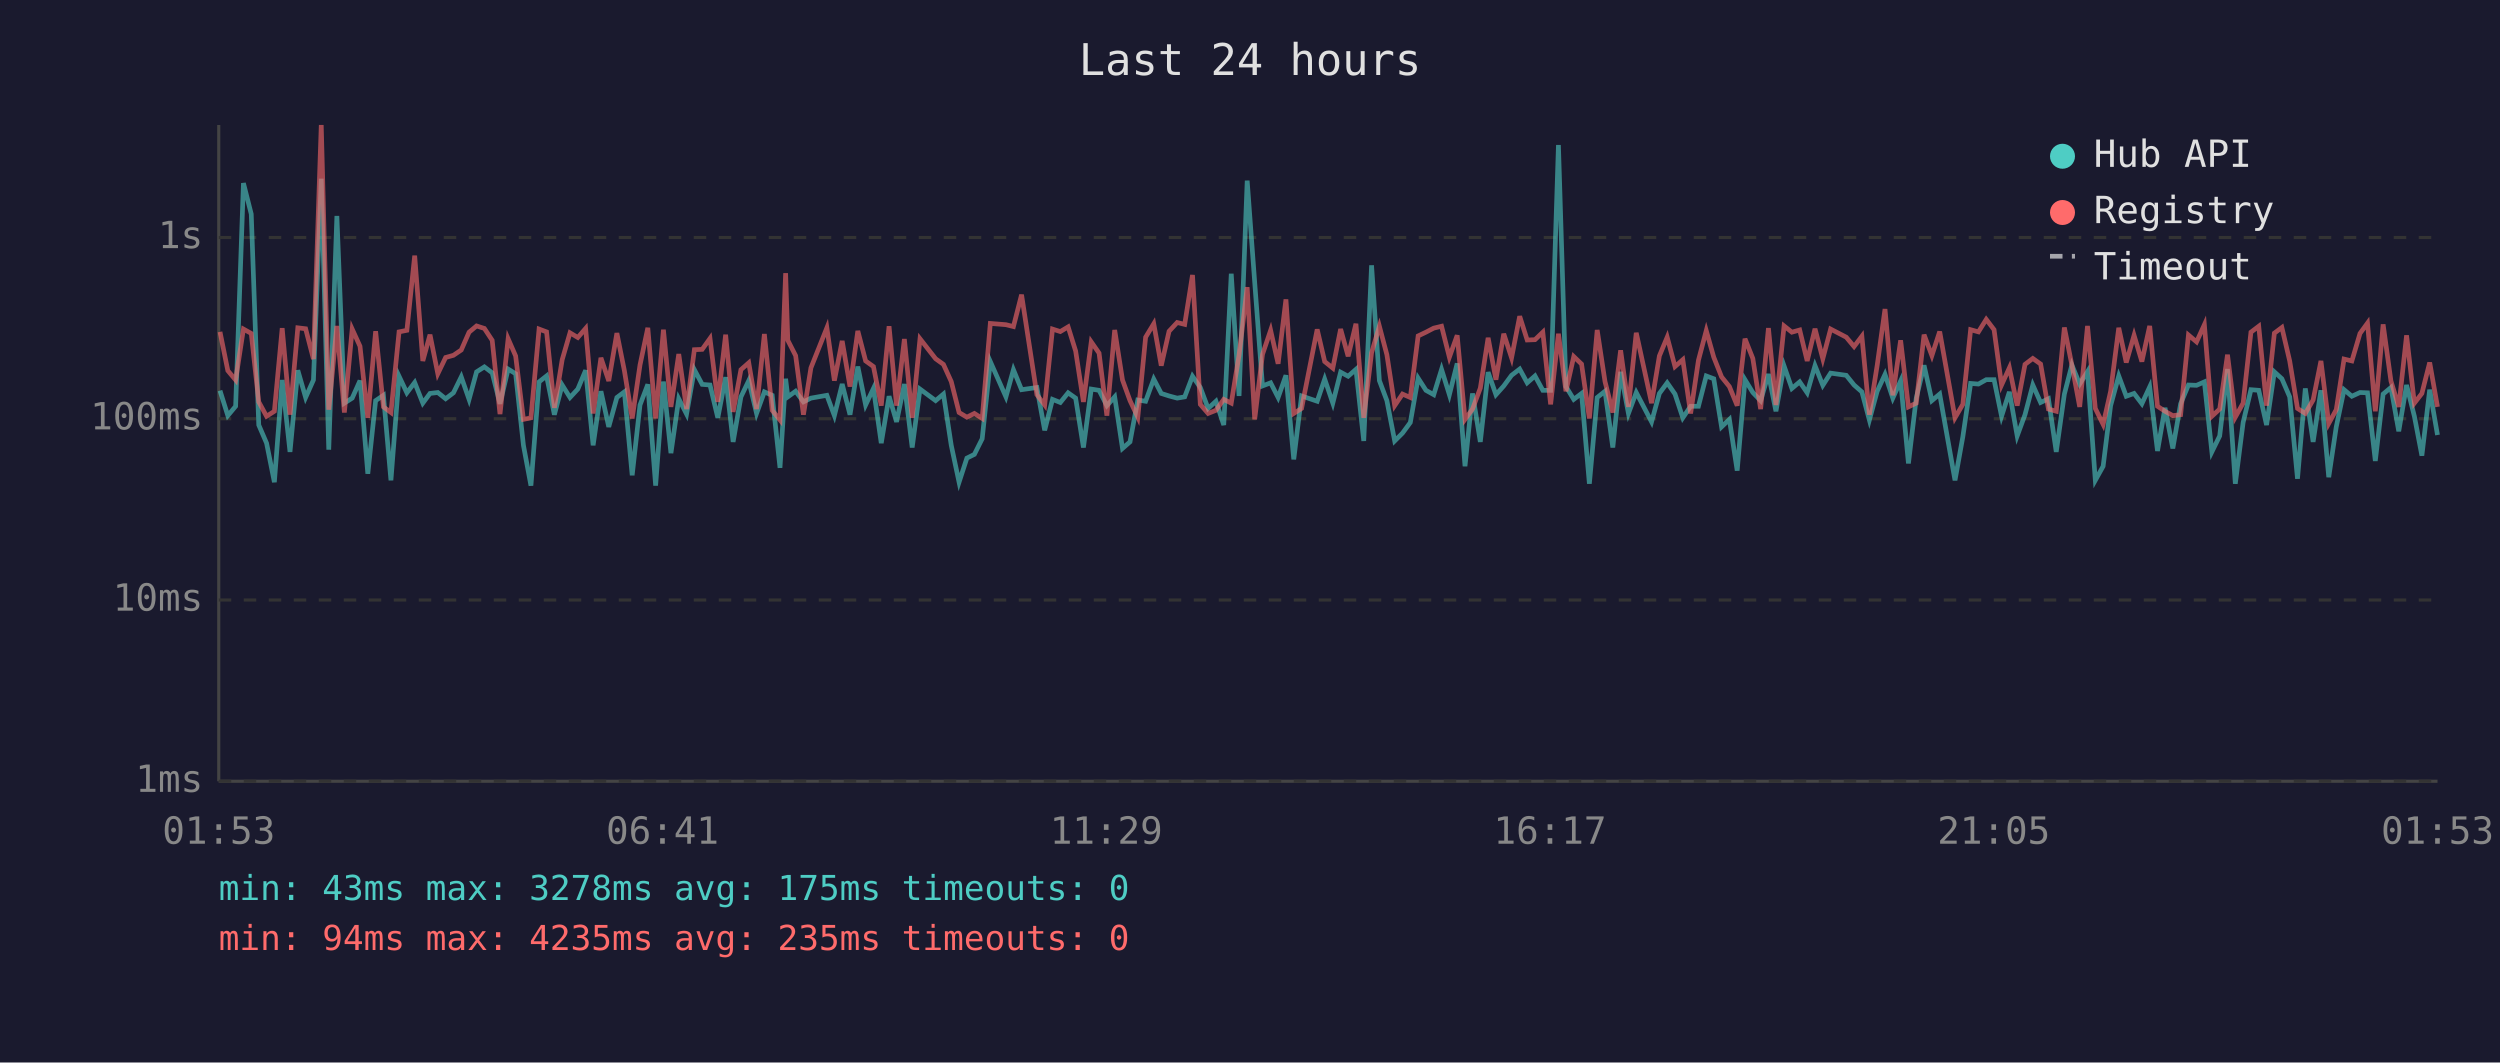
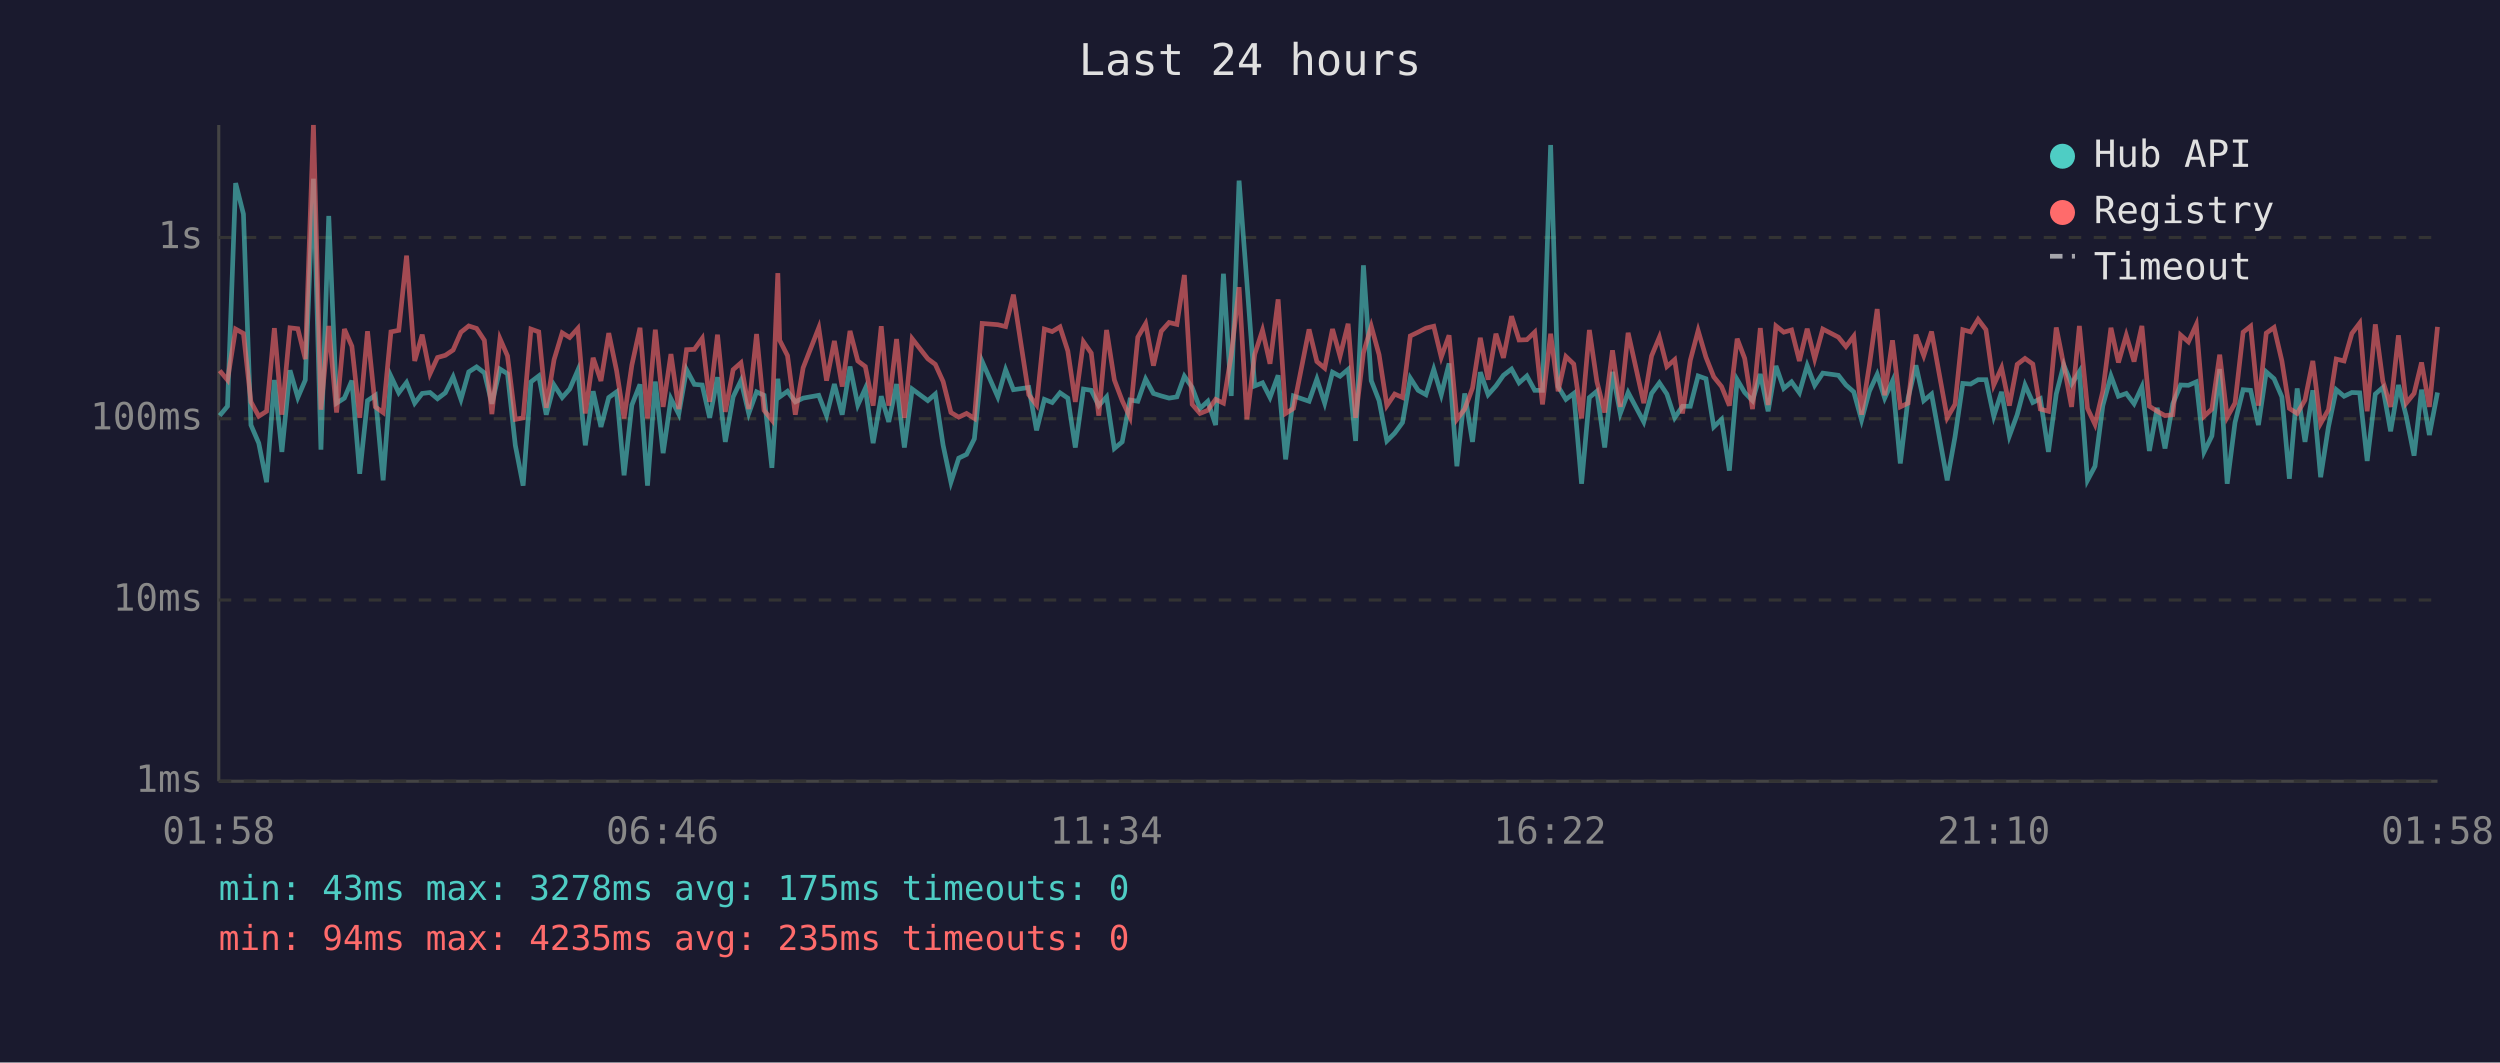
<svg xmlns="http://www.w3.org/2000/svg" viewBox="0 0 800 340" font-family="monospace" font-size="12">
  <rect width="800" height="340" fill="#1a1a2e" />
  <text x="400" y="24" fill="#e0e0e0" font-size="14" text-anchor="middle">Last 24 hours</text>
  <line x1="70" y1="40" x2="70" y2="250" stroke="#444" stroke-width="1" />
  <line x1="70" y1="250" x2="780" y2="250" stroke="#444" stroke-width="1" />
  <line x1="70" y1="250" x2="780" y2="250" stroke="#333" stroke-width="1" stroke-dasharray="4" />
  <text x="65" y="250" fill="#888" text-anchor="end" dominant-baseline="middle">1ms</text>
  <line x1="70" y1="192" x2="780" y2="192" stroke="#333" stroke-width="1" stroke-dasharray="4" />
  <text x="65" y="192" fill="#888" text-anchor="end" dominant-baseline="middle">10ms</text>
  <line x1="70" y1="134" x2="780" y2="134" stroke="#333" stroke-width="1" stroke-dasharray="4" />
  <text x="65" y="134" fill="#888" text-anchor="end" dominant-baseline="middle">100ms</text>
  <line x1="70" y1="76" x2="780" y2="76" stroke="#333" stroke-width="1" stroke-dasharray="4" />
  <text x="65" y="76" fill="#888" text-anchor="end" dominant-baseline="middle">1s</text>
-   <text x="70" y="270" fill="#888" text-anchor="middle">01:53</text>
-   <text x="212" y="270" fill="#888" text-anchor="middle">06:41</text>
-   <text x="354" y="270" fill="#888" text-anchor="middle">11:29</text>
-   <text x="496" y="270" fill="#888" text-anchor="middle">16:17</text>
-   <text x="638" y="270" fill="#888" text-anchor="middle">21:05</text>
-   <text x="780" y="270" fill="#888" text-anchor="middle">01:53</text>
-   <polyline points="70.4,125.0 72.9,133.0 75.4,130.0 77.9,58.6 80.4,68.5 82.8,136.0 85.3,141.8 87.8,154.3 90.3,121.6 92.8,144.6 95.3,118.5 97.8,127.2 100.3,121.6 102.8,57.2 105.2,143.9 107.8,69.1 110.2,129.0 112.7,127.4 115.2,121.8 117.7,151.6 120.2,128.2 122.7,126.5 125.1,153.7 127.7,120.4 130.2,125.7 132.7,122.4 135.3,129.0 137.6,125.9 140.1,125.6 142.6,127.6 145.1,125.7 147.6,120.6 150.1,127.8 152.5,119.0 155.0,117.4 157.5,119.3 160.0,129.2 162.6,118.1 165.0,119.6 167.5,142.5 169.9,155.4 172.5,122.2 174.9,120.3 177.4,132.7 179.9,123.2 182.4,127.2 184.9,124.5 187.4,118.5 189.8,142.5 192.3,125.2 194.8,136.6 197.4,127.2 199.8,125.4 202.3,152.1 204.8,129.6 207.3,123.0 209.8,155.4 212.3,122.1 214.7,145.0 217.2,127.6 219.7,132.5 222.2,118.3 224.7,123.0 227.2,123.2 229.7,133.7 232.2,120.7 234.6,141.4 237.1,127.0 239.6,121.8 242.1,132.3 244.6,125.4 247.1,126.5 249.6,149.7 251.4,121.2 252.1,127.0 254.6,125.2 257.1,128.6 259.5,127.4 264.6,126.5 267.0,133.0 269.5,122.9 272.0,132.7 274.5,117.3 277.0,129.6 279.5,124.3 282.0,141.8 284.5,126.8 286.9,135.0 289.4,122.9 291.9,143.2 294.4,124.5 299.4,128.2 301.9,126.1 304.4,142.5 306.9,154.3 309.4,146.6 311.8,145.4 314.3,140.4 316.9,115.7 321.9,127.0 324.3,118.3 326.9,124.7 331.8,124.0 334.3,137.7 336.8,127.8 339.3,128.8 341.8,125.7 344.2,127.4 346.7,143.2 349.2,124.5 351.7,124.9 354.2,129.8 356.7,127.0 359.2,143.5 361.6,141.4 364.1,128.0 366.6,128.4 369.2,121.3 371.6,125.9 374.1,126.7 376.7,127.4 379.1,127.0 381.6,120.4 384.1,124.0 386.6,130.7 389.1,128.4 391.6,136.0 394.0,87.6 396.5,126.7 399.1,57.8 401.5,90.3 404.0,123.5 406.6,122.5 409.0,127.2 411.5,120.1 414.0,147.0 416.5,126.7 421.5,128.4 423.9,121.3 426.5,129.0 429.0,119.1 431.4,120.4 433.9,118.2 436.4,141.1 438.9,84.9 441.4,121.8 443.8,128.2 446.3,141.1 448.8,138.6 451.3,135.2 453.8,121.0 456.3,124.9 458.8,126.3 461.3,118.2 463.8,126.3 466.3,116.3 468.8,149.2 471.2,125.9 473.7,141.4 476.2,119.1 478.7,126.3 481.2,123.5 483.7,120.1 486.3,118.1 488.7,122.5 491.2,120.3 493.7,124.9 496.2,124.9 498.7,46.4 501.1,123.7 503.6,127.8 506.1,125.9 508.6,154.8 511.1,127.2 513.6,125.2 516.1,143.2 518.6,119.0 521.1,132.3 523.6,125.6 528.5,135.0 531.0,125.9 533.5,122.5 536.0,126.1 538.5,133.7 541.0,130.0 543.5,130.0 546.0,120.3 548.4,121.2 550.9,136.6 553.4,134.2 555.9,150.6 558.4,121.5 560.9,125.6 563.4,128.2 565.9,119.7 568.3,131.6 570.9,117.1 573.4,124.3 575.9,122.2 578.3,125.7 580.8,117.0 583.3,123.3 585.8,119.4 590.8,120.1 593.3,123.2 595.8,125.4 598.2,134.4 600.7,125.2 603.2,119.8 605.7,127.4 608.2,121.9 610.7,148.3 613.2,127.4 615.7,116.9 618.2,128.2 620.7,126.1 625.6,153.7 628.1,139.8 630.6,122.7 633.1,122.9 635.6,121.5 638.1,121.5 640.5,133.2 643.0,125.4 645.5,139.5 648.0,132.7 650.5,123.2 653.0,128.8 655.5,127.6 658.0,144.6 660.6,126.1 663.0,116.8 665.5,122.9 668.0,118.9 670.5,153.7 673.0,149.2 675.4,129.8 678.0,120.3 680.4,126.8 682.9,125.9 685.4,129.2 687.9,123.8 690.4,144.3 692.8,130.5 695.3,143.5 697.8,129.2 700.3,123.2 702.9,123.3 705.4,122.2 707.8,144.6 710.3,139.5 712.8,118.1 715.3,154.8 717.8,135.2 720.3,124.7 722.8,124.9 725.3,136.0 727.8,119.0 730.2,121.2 732.7,127.0 735.2,153.2 737.7,124.3 740.2,141.4 742.7,124.9 745.2,152.7 747.6,136.6 750.1,124.7 752.6,126.8 755.2,125.6 757.6,125.7 760.1,147.5 762.6,126.1 765.1,124.0 767.6,138.0 770.1,123.2 772.6,133.2 775.0,145.8 777.5,124.7 780.0,139.2" fill="none" stroke="#4ecdc4" stroke-width="1.5" opacity="0.6" />
-   <polyline points="70.4,106.2 72.9,118.6 75.4,121.6 77.9,105.3 80.4,106.7 82.8,128.6 85.3,133.2 87.8,131.6 90.3,105.0 92.8,132.7 95.3,104.9 97.8,105.2 100.3,114.9 102.8,40.0 105.2,131.1 107.8,104.3 110.2,132.0 112.7,105.3 115.2,110.8 117.7,133.7 120.2,106.0 122.7,130.2 125.1,132.0 127.7,106.2 130.2,105.7 132.7,81.8 135.3,115.5 137.6,107.1 140.1,119.6 142.6,114.4 145.1,113.7 147.6,112.0 150.1,106.3 152.5,104.3 155.0,105.1 157.5,108.9 160.0,132.5 162.6,108.4 165.0,113.9 167.5,134.2 169.9,133.7 172.5,105.3 174.9,106.2 177.4,130.5 179.9,115.1 182.4,106.5 184.9,108.0 187.4,105.1 189.8,132.3 192.3,114.5 194.8,121.9 197.4,106.6 199.8,118.6 202.3,133.9 204.8,116.8 207.3,104.9 209.8,133.9 212.3,105.5 214.7,130.2 217.2,113.3 219.7,130.9 222.2,111.9 224.7,111.8 227.2,108.3 229.7,128.6 232.2,107.1 234.6,131.8 237.1,118.3 239.6,116.1 242.1,130.9 244.6,106.9 247.1,131.3 249.6,134.4 251.4,87.4 252.1,108.9 254.6,113.8 257.1,132.7 259.5,117.7 264.6,104.9 267.0,121.8 269.5,109.1 272.0,123.7 274.5,105.9 277.0,115.5 279.5,117.3 282.0,129.8 284.5,104.4 286.9,129.8 289.4,108.5 291.9,133.7 294.4,108.4 299.4,114.8 301.9,116.6 304.4,122.1 306.9,132.0 309.4,133.5 311.8,132.3 314.3,133.9 316.9,103.5 321.9,103.9 324.3,104.5 326.9,94.3 331.8,126.3 334.3,129.6 336.8,105.3 339.3,106.1 341.8,104.6 344.2,112.3 346.7,128.6 349.2,109.4 351.7,113.0 354.2,133.0 356.7,105.6 359.2,121.6 361.6,128.2 364.1,133.5 366.6,107.9 369.2,103.6 371.6,117.0 374.1,106.0 376.7,103.2 379.1,103.8 381.6,88.0 384.1,129.4 386.6,132.3 389.1,131.3 391.6,127.8 394.0,129.0 396.5,113.6 399.1,91.9 401.5,134.2 404.0,113.4 406.6,105.7 409.0,116.4 411.5,95.8 414.0,132.3 416.5,130.7 421.5,105.4 423.9,115.7 426.5,117.8 429.0,105.3 431.4,114.0 433.9,103.6 436.4,133.7 438.9,112.9 441.4,104.4 443.8,113.5 446.3,129.8 448.8,126.1 451.3,127.2 453.8,107.5 456.3,106.3 458.8,105.0 461.3,104.4 463.8,114.3 466.3,107.3 468.8,134.2 471.2,130.9 473.7,124.2 476.2,108.1 478.7,121.5 481.2,106.8 483.7,114.5 486.3,101.2 488.7,108.8 491.2,108.7 493.7,106.3 496.2,129.4 498.7,106.8 501.1,125.2 503.6,114.1 506.1,116.5 508.6,133.9 511.1,105.6 513.6,122.1 516.1,132.0 518.6,112.1 521.1,130.2 523.6,106.5 528.5,129.0 531.0,113.9 533.5,107.9 536.0,117.3 538.5,115.1 541.0,132.3 543.5,115.3 546.0,105.8 548.4,114.3 550.9,120.6 553.4,123.7 555.9,129.8 558.4,108.4 560.9,114.7 563.4,130.9 565.9,105.0 568.3,129.6 570.9,104.3 573.4,106.3 575.9,105.6 578.3,115.5 580.8,105.2 583.3,114.8 585.8,105.3 590.8,107.9 593.3,110.9 595.8,107.6 598.2,132.7 600.7,116.9 603.2,98.9 605.7,126.5 608.2,108.9 610.7,130.2 613.2,129.0 615.7,107.1 618.2,113.8 620.7,106.1 625.6,133.7 628.1,129.4 630.6,105.5 633.1,106.2 635.6,102.2 638.1,105.5 640.5,123.2 643.0,117.7 645.5,129.8 648.0,116.6 650.5,114.7 653.0,116.5 655.5,130.9 658.0,131.6 660.6,104.8 663.0,116.8 665.5,130.2 668.0,104.3 670.5,130.7 673.0,135.8 675.4,125.2 678.0,104.9 680.4,116.0 682.9,107.3 685.4,115.7 687.9,104.3 690.4,130.0 692.8,131.6 695.3,133.0 697.8,132.7 700.3,107.2 702.9,109.4 705.4,103.9 707.8,133.2 710.3,130.9 712.8,113.5 715.3,133.5 717.8,129.0 720.3,106.3 722.8,104.4 725.3,129.8 727.8,106.6 730.2,104.8 732.7,115.5 735.2,130.7 737.7,132.3 740.2,128.0 742.7,115.5 745.2,135.5 747.6,131.1 750.1,114.9 752.6,115.5 755.2,106.7 757.6,103.4 760.1,131.6 762.6,103.8 765.1,121.9 767.6,130.2 770.1,107.3 772.6,129.0 775.0,125.9 777.5,116.0 780.0,130.2" fill="none" stroke="#ff6b6b" stroke-width="1.5" opacity="0.6" />
+   <text x="70" y="270" fill="#888" text-anchor="middle">01:58</text>
+   <text x="212" y="270" fill="#888" text-anchor="middle">06:46</text>
+   <text x="354" y="270" fill="#888" text-anchor="middle">11:34</text>
+   <text x="496" y="270" fill="#888" text-anchor="middle">16:22</text>
+   <text x="638" y="270" fill="#888" text-anchor="middle">21:10</text>
+   <text x="780" y="270" fill="#888" text-anchor="middle">01:58</text>
+   <polyline points="70.3,133.0 72.8,130.0 75.4,58.6 77.9,68.5 80.3,136.0 82.8,141.8 85.3,154.3 87.8,121.6 90.2,144.6 92.8,118.5 95.3,127.2 97.7,121.6 100.3,57.2 102.7,143.9 105.2,69.1 107.7,129.0 110.2,127.4 112.6,121.8 115.1,151.6 117.6,128.2 120.1,126.5 122.6,153.7 125.1,120.4 127.6,125.7 130.1,122.4 132.7,129.0 135.1,125.9 137.6,125.6 140.0,127.6 142.5,125.7 145.0,120.6 147.5,127.8 150.0,119.0 152.5,117.4 155.0,119.3 157.4,129.2 160.0,118.1 162.4,119.6 164.9,142.5 167.4,155.4 169.9,122.2 172.4,120.3 174.8,132.7 177.3,123.2 179.9,127.2 182.3,124.5 184.9,118.5 187.3,142.5 189.8,125.2 192.3,136.6 194.8,127.2 197.3,125.4 199.7,152.1 202.2,129.6 204.8,123.0 207.2,155.4 209.7,122.1 212.2,145.0 214.7,127.6 217.2,132.5 219.7,118.3 222.2,123.0 224.7,123.2 227.1,133.7 229.6,120.7 232.1,141.4 234.6,127.0 237.1,121.8 239.6,132.3 242.1,125.4 244.5,126.5 247.0,149.7 248.9,121.2 249.5,127.0 252.0,125.2 254.5,128.6 257.0,127.4 262.0,126.5 264.5,133.0 267.0,122.9 269.5,132.7 272.0,117.3 274.5,129.6 276.9,124.3 279.4,141.8 282.0,126.8 284.4,135.0 286.9,122.9 289.4,143.2 291.9,124.5 296.9,128.2 299.3,126.1 301.8,142.5 304.3,154.3 306.8,146.6 309.3,145.4 311.8,140.4 314.3,115.7 319.3,127.0 321.8,118.3 324.3,124.7 329.2,124.0 331.7,137.7 334.2,127.8 336.7,128.8 339.2,125.7 341.7,127.4 344.1,143.2 346.7,124.5 349.2,124.9 351.6,129.8 354.1,127.0 356.6,143.5 359.1,141.4 361.6,128.0 364.1,128.4 366.6,121.3 369.1,125.9 371.6,126.7 374.1,127.4 376.6,127.0 379.0,120.4 381.5,124.0 384.0,130.7 386.5,128.4 389.0,136.0 391.5,87.6 394.0,126.7 396.5,57.8 399.0,90.3 401.5,123.5 404.0,122.5 406.4,127.2 409.0,120.1 411.4,147.0 413.9,126.7 418.9,128.4 421.4,121.3 423.9,129.0 426.4,119.1 428.8,120.4 431.4,118.2 433.8,141.1 436.3,84.9 438.8,121.8 441.3,128.2 443.8,141.1 446.3,138.6 448.8,135.2 451.3,121.0 453.8,124.9 456.3,126.3 458.8,118.2 461.2,126.3 463.7,116.3 466.2,149.2 468.7,125.9 471.2,141.4 473.7,119.1 476.2,126.3 478.7,123.5 481.1,120.1 483.7,118.1 486.1,122.5 488.6,120.3 491.1,124.9 493.6,124.9 496.2,46.4 498.6,123.7 501.1,127.8 503.6,125.9 506.1,154.8 508.6,127.2 511.0,125.2 513.5,143.2 516.0,119.0 518.5,132.3 521.0,125.6 526.0,135.0 528.5,125.9 531.0,122.5 533.4,126.1 535.9,133.7 538.4,130.0 540.9,130.0 543.4,120.3 545.9,121.2 548.4,136.6 550.9,134.2 553.4,150.6 555.9,121.5 558.3,125.6 560.8,128.2 563.3,119.7 565.8,131.6 568.3,117.1 570.8,124.3 573.3,122.2 575.8,125.7 578.3,117.0 580.7,123.3 583.3,119.4 588.3,120.1 590.7,123.2 593.2,125.4 595.7,134.4 598.2,125.2 600.7,119.8 603.1,127.4 605.6,121.9 608.1,148.3 610.6,127.4 613.1,116.9 615.6,128.2 618.1,126.1 623.1,153.7 625.6,139.8 628.1,122.7 630.6,122.9 633.0,121.5 635.5,121.5 638.0,133.2 640.5,125.4 643.0,139.5 645.5,132.7 648.0,123.2 650.5,128.8 652.9,127.6 655.5,144.6 658.0,126.1 660.4,116.8 662.9,122.9 665.4,118.9 668.0,153.7 670.4,149.2 672.9,129.8 675.5,120.3 677.9,126.8 680.4,125.9 682.9,129.2 685.4,123.8 687.8,144.3 690.3,130.5 692.8,143.5 695.3,129.2 697.8,123.2 700.3,123.3 702.8,122.2 705.3,144.6 707.8,139.5 710.3,118.1 712.7,154.8 715.2,135.2 717.8,124.7 720.2,124.9 722.7,136.0 725.2,119.0 727.7,121.2 730.2,127.0 732.6,153.2 735.1,124.3 737.6,141.4 740.1,124.9 742.6,152.7 745.1,136.6 747.6,124.7 750.1,126.8 752.6,125.6 755.1,125.7 757.5,147.5 760.1,126.1 762.5,124.0 765.0,138.0 767.5,123.2 770.0,133.2 772.5,145.8 774.9,124.7 777.4,139.2 780.0,125.6" fill="none" stroke="#4ecdc4" stroke-width="1.5" opacity="0.6" />
+   <polyline points="70.3,118.6 72.8,121.6 75.4,105.3 77.9,106.7 80.3,128.6 82.8,133.2 85.3,131.6 87.8,105.0 90.2,132.7 92.8,104.9 95.3,105.2 97.7,114.9 100.3,40.0 102.7,131.1 105.2,104.3 107.7,132.0 110.2,105.3 112.6,110.8 115.1,133.7 117.6,106.0 120.1,130.2 122.6,132.0 125.1,106.2 127.6,105.7 130.1,81.8 132.7,115.5 135.1,107.1 137.6,119.6 140.0,114.4 142.5,113.7 145.0,112.0 147.5,106.3 150.0,104.3 152.5,105.1 155.0,108.9 157.4,132.5 160.0,108.4 162.4,113.9 164.9,134.2 167.4,133.7 169.9,105.3 172.4,106.2 174.8,130.5 177.3,115.1 179.9,106.5 182.3,108.0 184.9,105.1 187.3,132.3 189.8,114.5 192.3,121.9 194.8,106.6 197.3,118.6 199.7,133.9 202.2,116.8 204.8,104.9 207.2,133.9 209.7,105.5 212.2,130.2 214.7,113.3 217.2,130.9 219.7,111.9 222.2,111.8 224.7,108.3 227.1,128.6 229.6,107.1 232.1,131.8 234.6,118.3 237.1,116.1 239.6,130.9 242.1,106.9 244.5,131.3 247.0,134.4 248.9,87.4 249.5,108.9 252.0,113.8 254.5,132.7 257.0,117.7 262.0,104.9 264.5,121.8 267.0,109.1 269.5,123.7 272.0,105.9 274.5,115.5 276.9,117.3 279.4,129.8 282.0,104.4 284.4,129.8 286.9,108.5 289.4,133.7 291.9,108.4 296.9,114.8 299.3,116.6 301.8,122.1 304.3,132.0 306.8,133.5 309.3,132.3 311.8,133.9 314.3,103.5 319.3,103.9 321.8,104.5 324.3,94.3 329.2,126.3 331.7,129.6 334.2,105.3 336.7,106.1 339.2,104.6 341.7,112.3 344.1,128.6 346.7,109.4 349.2,113.0 351.6,133.0 354.1,105.6 356.6,121.6 359.1,128.2 361.6,133.5 364.1,107.9 366.6,103.6 369.1,117.0 371.6,106.0 374.1,103.2 376.6,103.8 379.0,88.0 381.5,129.4 384.0,132.3 386.5,131.3 389.0,127.8 391.5,129.0 394.0,113.6 396.5,91.9 399.0,134.2 401.5,113.4 404.0,105.7 406.4,116.4 409.0,95.8 411.4,132.3 413.9,130.7 418.9,105.4 421.4,115.7 423.9,117.8 426.4,105.3 428.8,114.0 431.4,103.6 433.8,133.7 436.3,112.9 438.8,104.4 441.3,113.5 443.8,129.8 446.3,126.1 448.8,127.2 451.3,107.5 453.8,106.3 456.3,105.0 458.8,104.4 461.2,114.3 463.7,107.3 466.2,134.2 468.7,130.9 471.2,124.2 473.7,108.1 476.2,121.5 478.7,106.8 481.1,114.5 483.7,101.2 486.1,108.8 488.6,108.7 491.1,106.3 493.6,129.4 496.2,106.8 498.6,125.2 501.1,114.1 503.6,116.5 506.1,133.9 508.6,105.6 511.0,122.1 513.5,132.0 516.0,112.1 518.5,130.2 521.0,106.5 526.0,129.0 528.5,113.9 531.0,107.9 533.4,117.3 535.9,115.1 538.4,132.3 540.9,115.3 543.4,105.8 545.9,114.3 548.4,120.6 550.9,123.7 553.4,129.8 555.9,108.4 558.3,114.7 560.8,130.9 563.3,105.0 565.8,129.6 568.3,104.3 570.8,106.3 573.3,105.6 575.8,115.5 578.3,105.2 580.7,114.8 583.3,105.3 588.3,107.9 590.7,110.9 593.2,107.6 595.7,132.7 598.2,116.9 600.7,98.9 603.1,126.5 605.6,108.9 608.1,130.2 610.6,129.0 613.1,107.1 615.6,113.8 618.1,106.1 623.1,133.7 625.6,129.4 628.1,105.5 630.6,106.2 633.0,102.2 635.5,105.5 638.0,123.2 640.5,117.7 643.0,129.8 645.5,116.6 648.0,114.7 650.5,116.5 652.9,130.9 655.5,131.6 658.0,104.8 660.4,116.8 662.9,130.2 665.4,104.3 668.0,130.7 670.4,135.8 672.9,125.2 675.5,104.9 677.9,116.0 680.4,107.3 682.9,115.7 685.4,104.3 687.8,130.0 690.3,131.6 692.8,133.0 695.3,132.7 697.8,107.2 700.3,109.4 702.8,103.9 705.3,133.2 707.8,130.9 710.3,113.5 712.7,133.5 715.2,129.0 717.8,106.3 720.2,104.4 722.7,129.8 725.2,106.6 727.7,104.8 730.2,115.5 732.6,130.7 735.1,132.3 737.6,128.0 740.1,115.5 742.6,135.5 745.1,131.1 747.6,114.9 750.1,115.5 752.6,106.7 755.1,103.4 757.5,131.6 760.1,103.8 762.5,121.9 765.0,130.2 767.5,107.3 770.0,129.0 772.5,125.9 774.9,116.0 777.4,130.2 780.0,104.6" fill="none" stroke="#ff6b6b" stroke-width="1.5" opacity="0.6" />
  <circle cx="660" cy="50" r="4" fill="#4ecdc4" />
  <text x="670" y="50" fill="#e0e0e0" dominant-baseline="middle">Hub API</text>
  <circle cx="660" cy="68" r="4" fill="#ff6b6b" />
  <text x="670" y="68" fill="#e0e0e0" dominant-baseline="middle">Registry</text>
  <line x1="656" y1="82" x2="664" y2="82" stroke="#e0e0e0" stroke-width="1.5" stroke-dasharray="4,3" opacity="0.7" />
  <text x="670" y="86" fill="#e0e0e0" dominant-baseline="middle">Timeout</text>
  <text x="70" y="288" fill="#4ecdc4" font-size="11">min: 43ms  max: 3278ms  avg: 175ms  timeouts: 0</text>
  <text x="70" y="304" fill="#ff6b6b" font-size="11">min: 94ms  max: 4235ms  avg: 235ms  timeouts: 0</text>
</svg>
